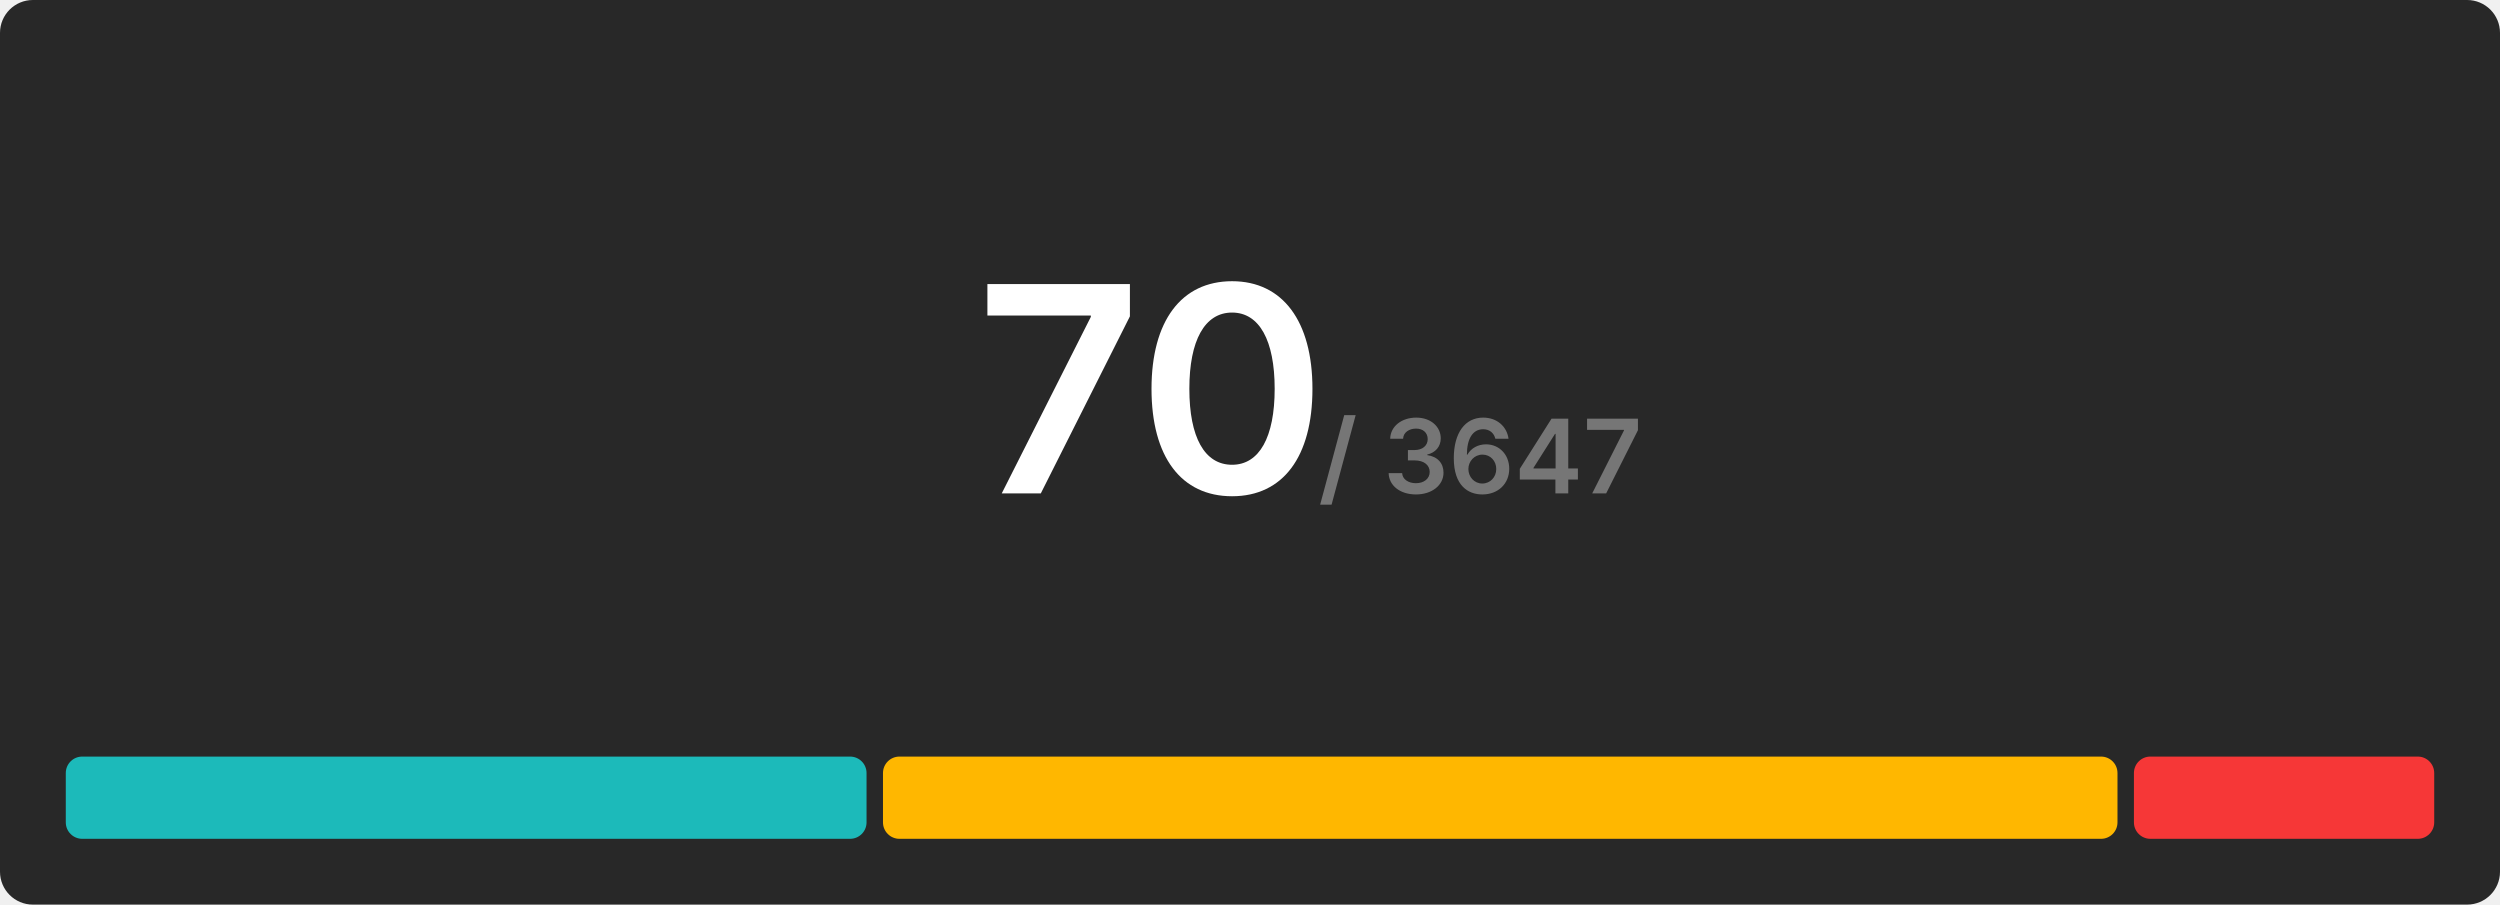
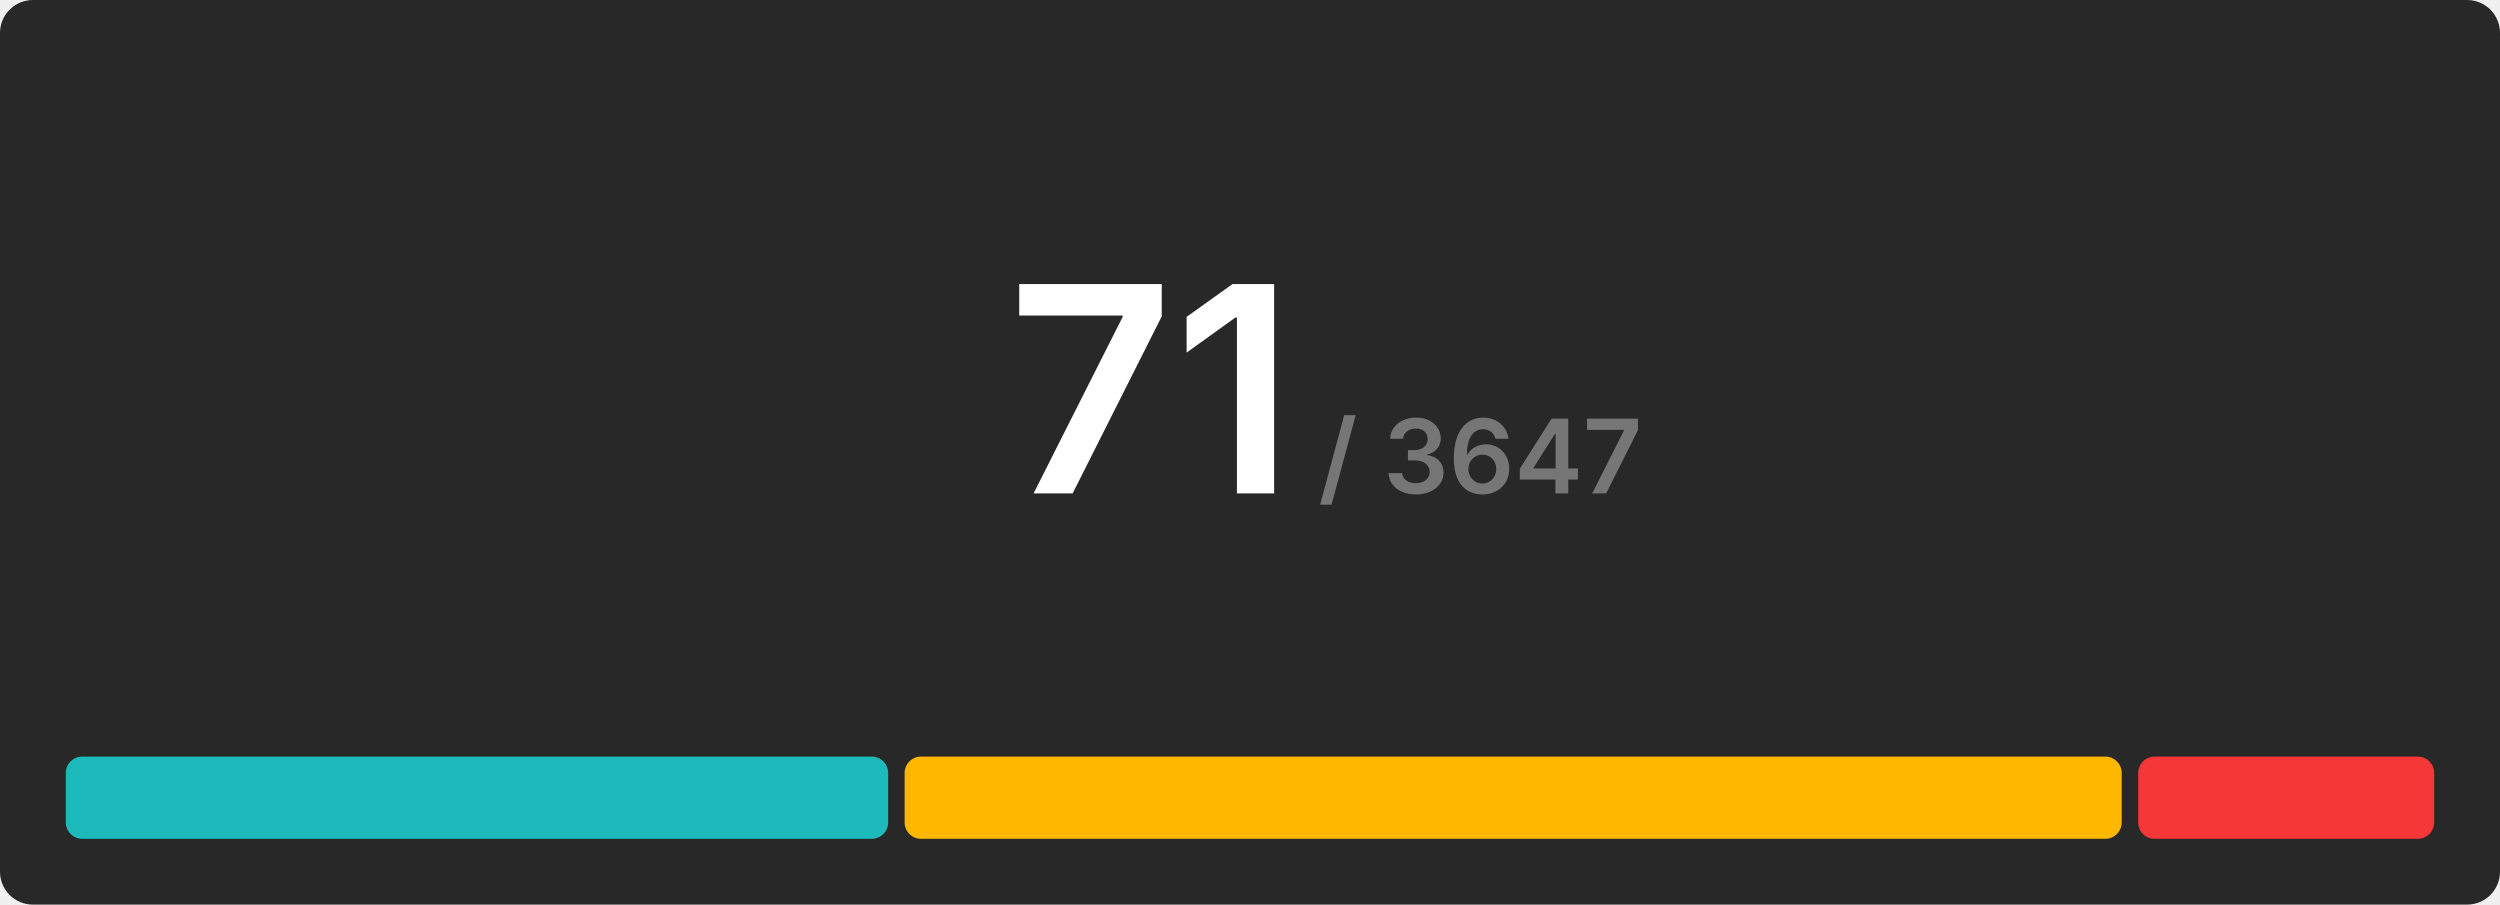
<svg xmlns="http://www.w3.org/2000/svg" width="608" height="220" viewBox="0 0 608 220">
  <rect x="0" y="0" width="608" height="220" rx="8" fill="#282828" />
  <g transform="translate(280, 120)" text-anchor="middle">
-     <text font-size="70" font-weight="600" font-family="Inter, Arial, Helvetica, sans-serif" fill="#ffffff" dominant-baseline="end">70</text>
+     <text font-size="70" font-weight="600" font-family="Inter, Arial, Helvetica, sans-serif" fill="#ffffff" dominant-baseline="end">71</text>
    <text font-size="25" font-weight="600" font-family="Inter, Arial, Helvetica, sans-serif" fill="#767676" dominant-baseline="end" dx="80">/ 3647</text>
  </g>
  <g transform="translate(16, 184)">
-     <rect x="0" y="0" width="194.743" height="20" fill="#1cbaba" rx="4" />
-     <rect x="198.743" y="0" width="300.229" height="20" fill="#ffb700" rx="4" />
-     <rect x="502.971" y="0" width="73.029" height="20" fill="#f63737" rx="4" />
+     <rect x="0" y="0" width="200" height="20" fill="#1cbaba" rx="4" />
+     <rect x="204" y="0" width="296" height="20" fill="#ffb700" rx="4" />
+     <rect x="504" y="0" width="72" height="20" fill="#f63737" rx="4" />
  </g>
</svg>
